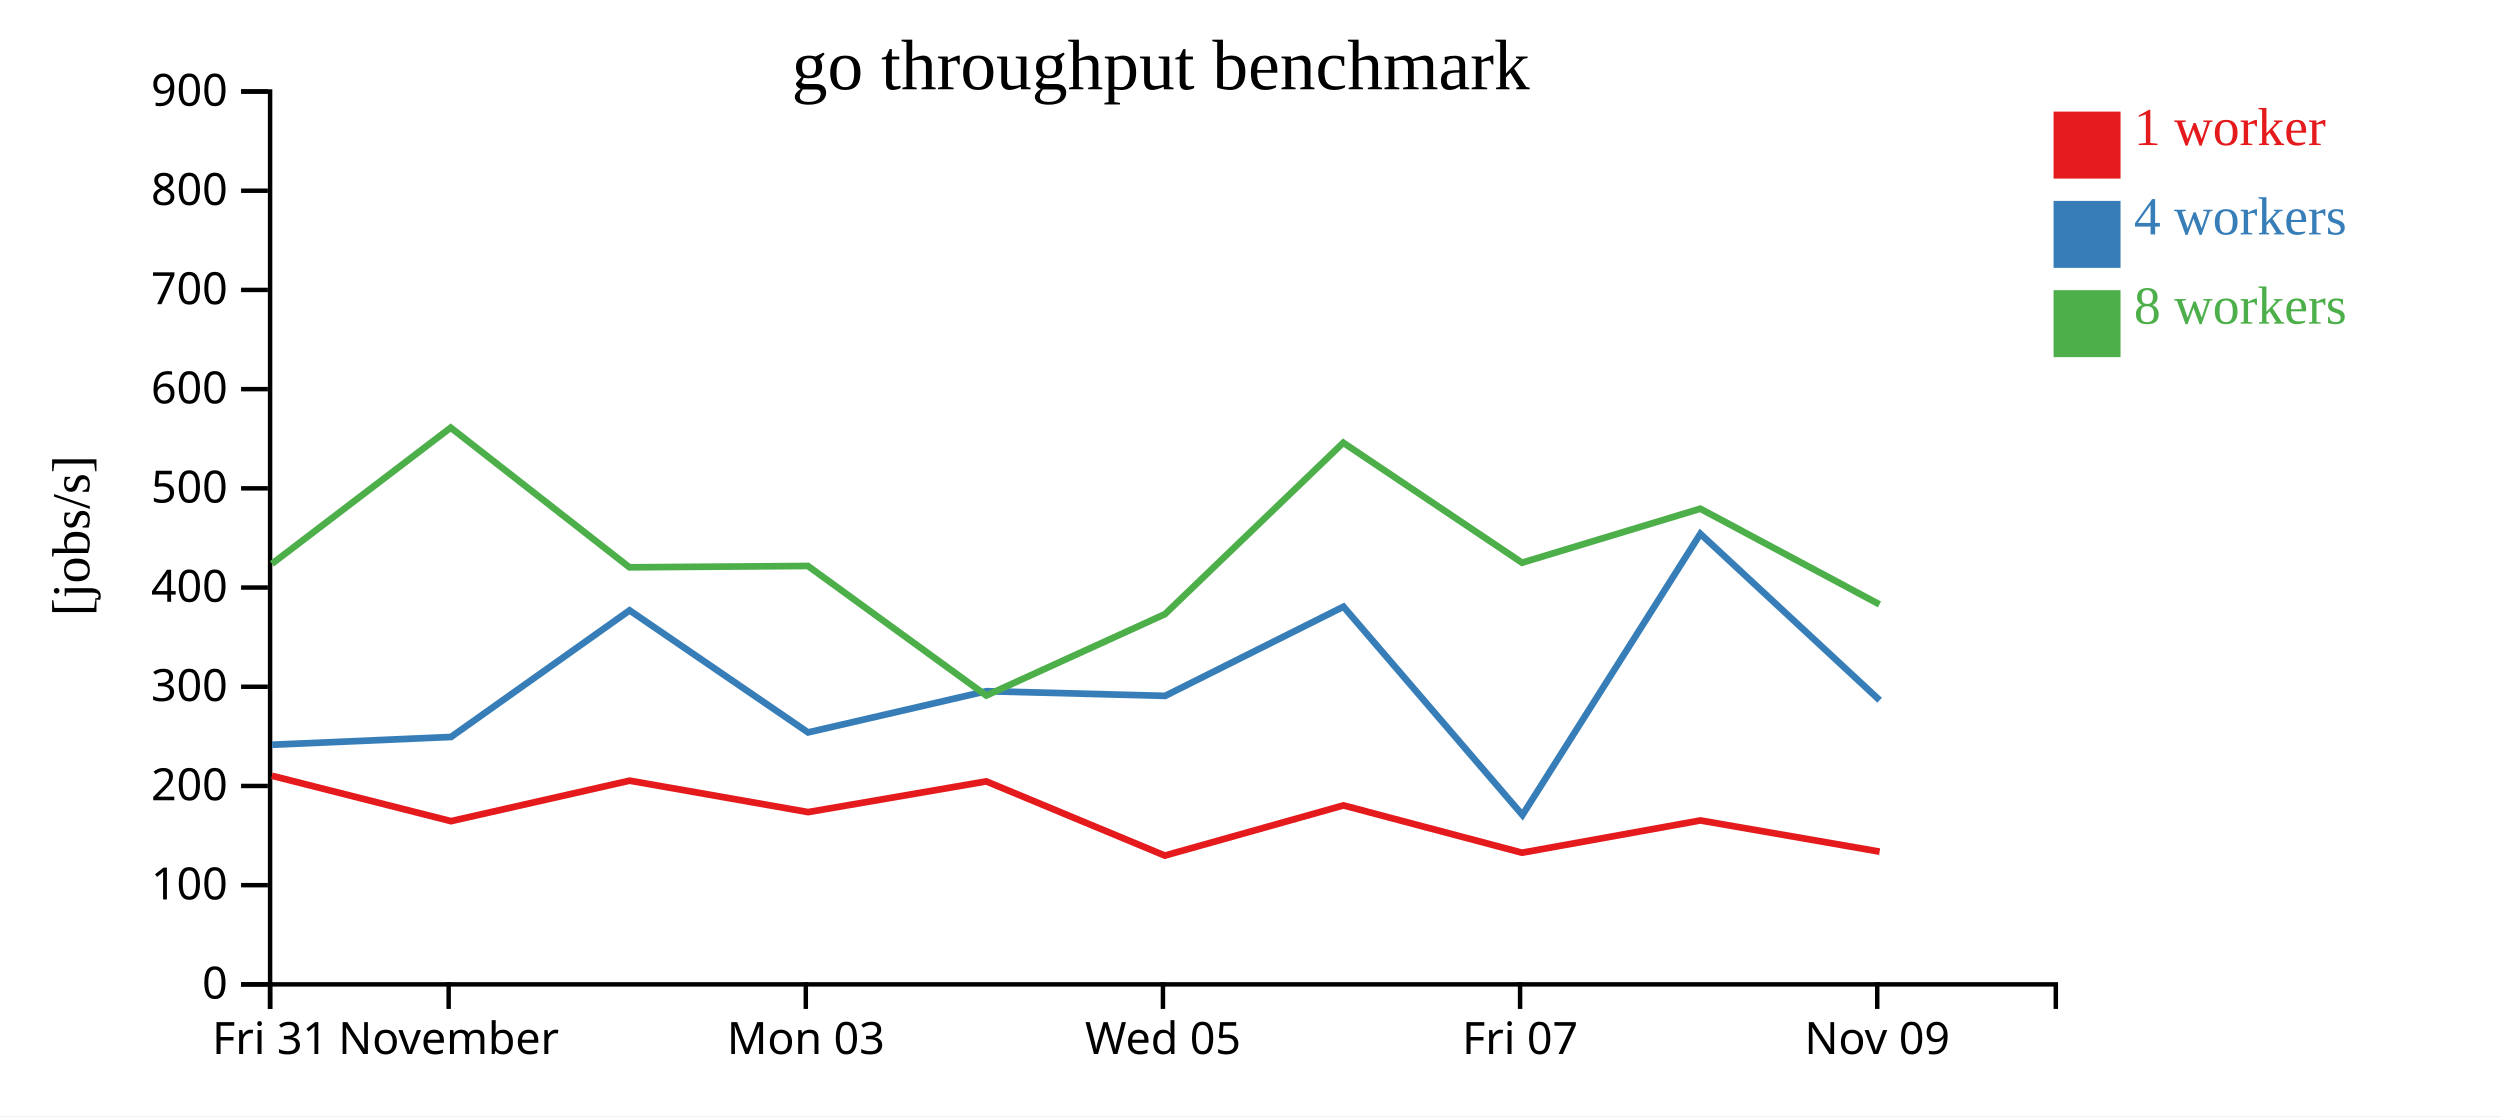
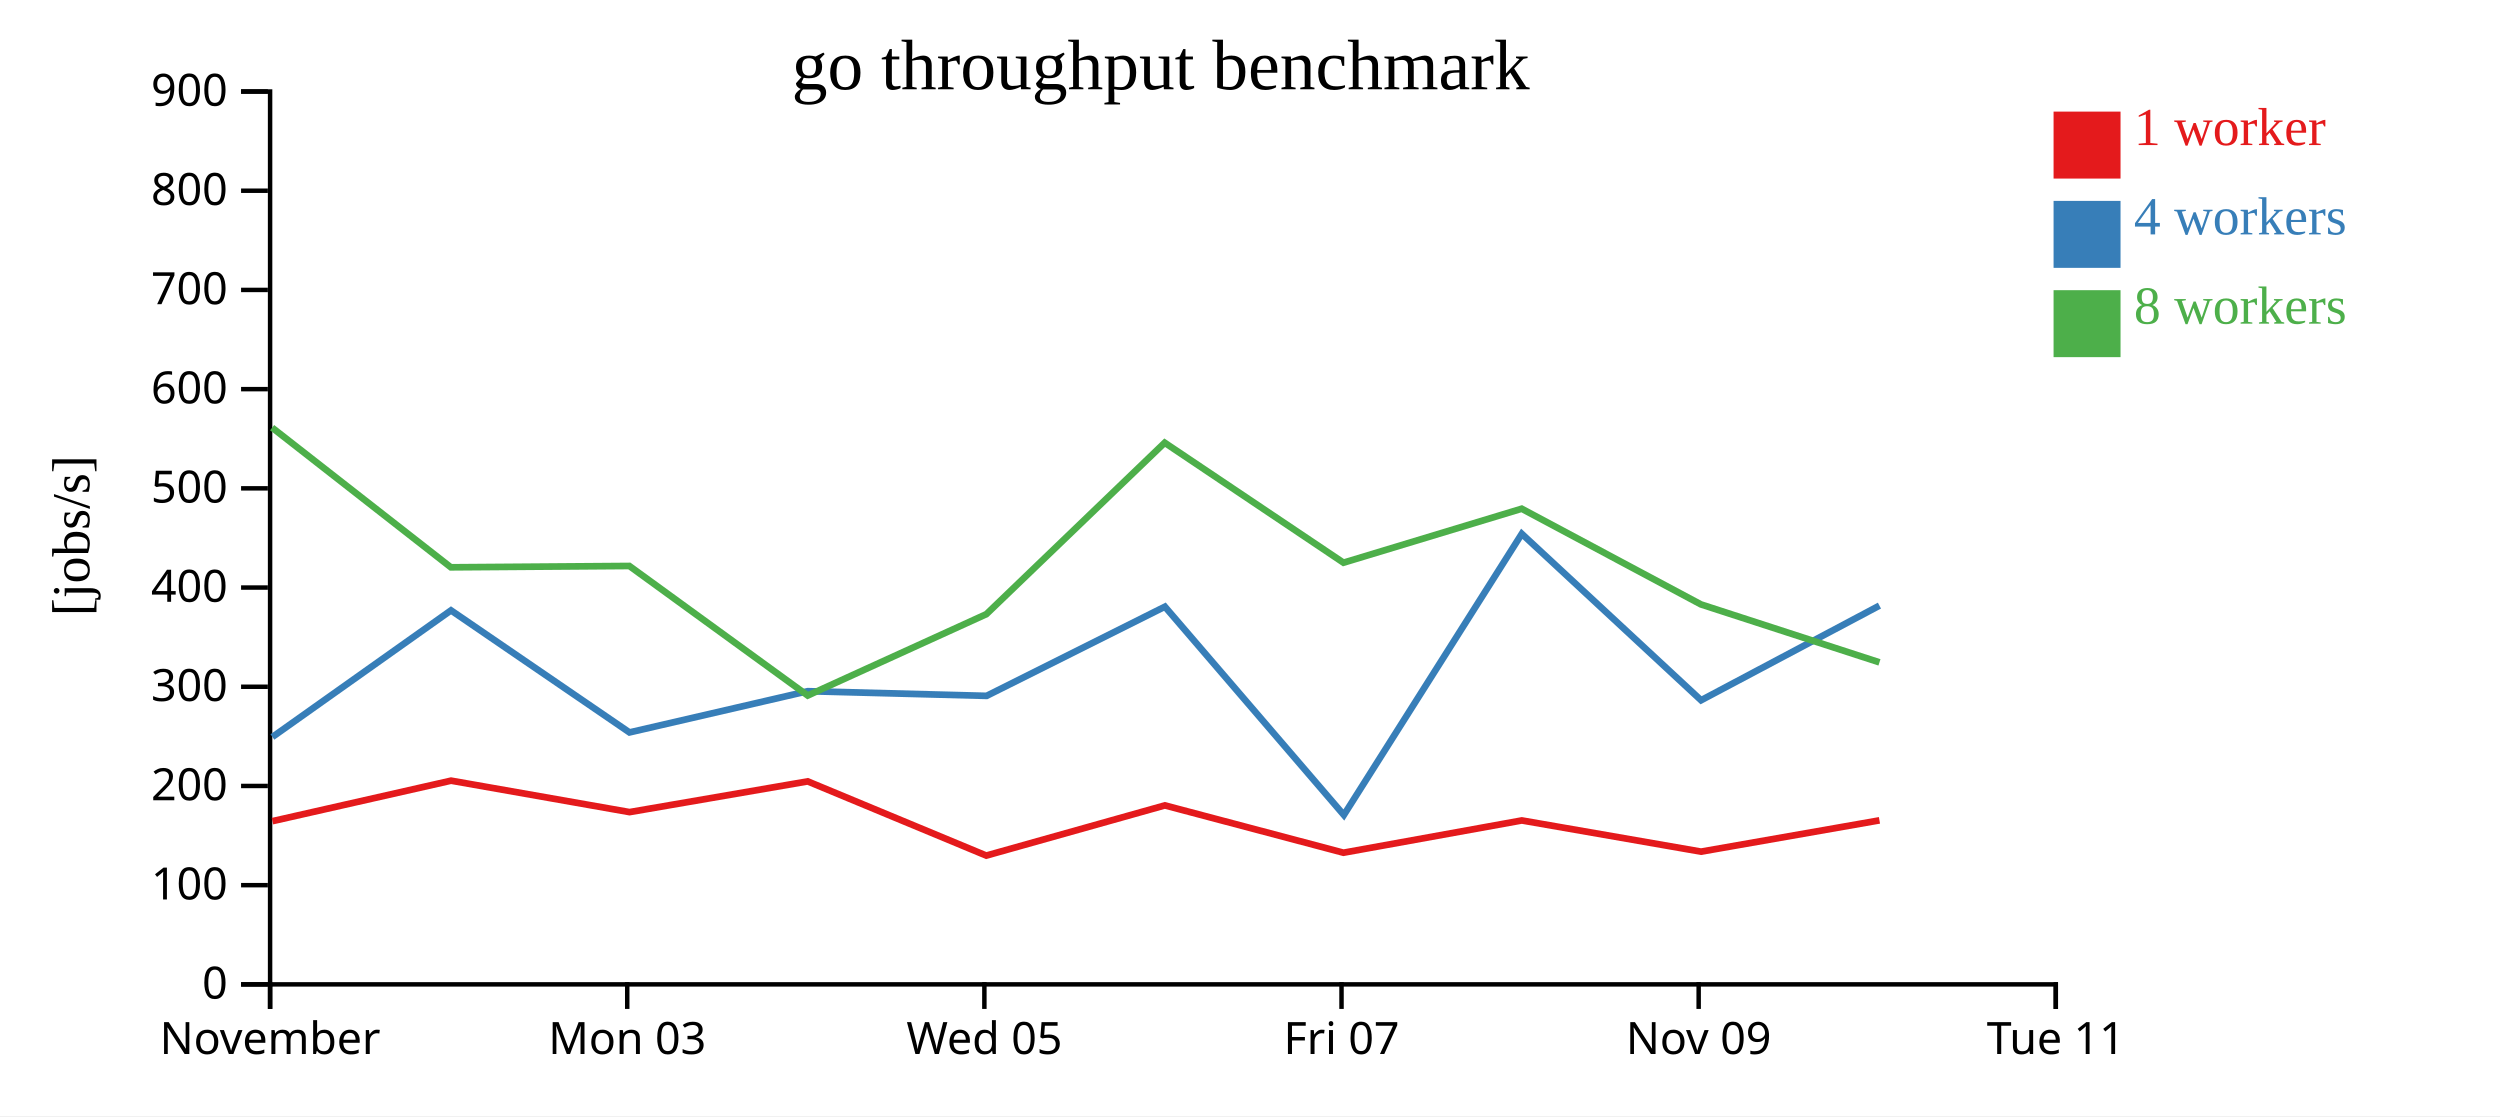
<svg xmlns="http://www.w3.org/2000/svg" width="560" height="250">
  <rect width="100%" height="100%" fill="white" />
  <g transform="translate(60,20)">
    <g transform="translate(0,200)" fill="none" font-size="10" font-family="sans-serif" text-anchor="middle">
      <path class="domain" stroke="currentColor" d="M0.5,6V0.5H400.5V6" />
      <g class="tick" opacity="1" transform="translate(0.5,0)">
        <line stroke="currentColor" y2="6" />
-         <text fill="currentColor" y="9" dy="0.71em">Fri 31</text>
-       </g>
-       <g class="tick" opacity="1" transform="translate(40.5,0)">
-         <line stroke="currentColor" y2="6" />
        <text fill="currentColor" y="9" dy="0.71em">November</text>
      </g>
-       <g class="tick" opacity="1" transform="translate(120.5,0)">
+       <g class="tick" opacity="1" transform="translate(80.5,0)">
        <line stroke="currentColor" y2="6" />
        <text fill="currentColor" y="9" dy="0.71em">Mon 03</text>
      </g>
-       <g class="tick" opacity="1" transform="translate(200.5,0)">
+       <g class="tick" opacity="1" transform="translate(160.5,0)">
        <line stroke="currentColor" y2="6" />
        <text fill="currentColor" y="9" dy="0.71em">Wed 05</text>
      </g>
-       <g class="tick" opacity="1" transform="translate(280.5,0)">
+       <g class="tick" opacity="1" transform="translate(240.5,0)">
        <line stroke="currentColor" y2="6" />
        <text fill="currentColor" y="9" dy="0.71em">Fri 07</text>
      </g>
-       <g class="tick" opacity="1" transform="translate(360.5,0)">
+       <g class="tick" opacity="1" transform="translate(320.5,0)">
        <line stroke="currentColor" y2="6" />
        <text fill="currentColor" y="9" dy="0.71em">Nov 09</text>
+       </g>
+       <g class="tick" opacity="1" transform="translate(400.5,0)">
+         <line stroke="currentColor" y2="6" />
+         <text fill="currentColor" y="9" dy="0.71em">Tue 11</text>
      </g>
    </g>
    <g fill="none" font-size="10" font-family="sans-serif" text-anchor="end">
      <path class="domain" stroke="currentColor" d="M-6,200.5H0.5V0.5H-6" />
      <g class="tick" opacity="1" transform="translate(0,200.5)">
        <line stroke="currentColor" x2="-6" />
        <text fill="currentColor" x="-9" dy="0.32em">0</text>
      </g>
      <g class="tick" opacity="1" transform="translate(0,178.2778)">
        <line stroke="currentColor" x2="-6" />
        <text fill="currentColor" x="-9" dy="0.32em">100</text>
      </g>
      <g class="tick" opacity="1" transform="translate(0,156.0556)">
        <line stroke="currentColor" x2="-6" />
        <text fill="currentColor" x="-9" dy="0.32em">200</text>
      </g>
      <g class="tick" opacity="1" transform="translate(0,133.8333)">
        <line stroke="currentColor" x2="-6" />
        <text fill="currentColor" x="-9" dy="0.32em">300</text>
      </g>
      <g class="tick" opacity="1" transform="translate(0,111.6111)">
        <line stroke="currentColor" x2="-6" />
        <text fill="currentColor" x="-9" dy="0.32em">400</text>
      </g>
      <g class="tick" opacity="1" transform="translate(0,89.38889)">
        <line stroke="currentColor" x2="-6" />
        <text fill="currentColor" x="-9" dy="0.32em">500</text>
      </g>
      <g class="tick" opacity="1" transform="translate(0,67.16667)">
        <line stroke="currentColor" x2="-6" />
        <text fill="currentColor" x="-9" dy="0.32em">600</text>
      </g>
      <g class="tick" opacity="1" transform="translate(0,44.94444)">
        <line stroke="currentColor" x2="-6" />
        <text fill="currentColor" x="-9" dy="0.32em">700</text>
      </g>
      <g class="tick" opacity="1" transform="translate(0,22.72222)">
        <line stroke="currentColor" x2="-6" />
        <text fill="currentColor" x="-9" dy="0.32em">800</text>
      </g>
      <g class="tick" opacity="1" transform="translate(0,0.5)">
        <line stroke="currentColor" x2="-6" />
        <text fill="currentColor" x="-9" dy="0.32em">900</text>
      </g>
    </g>
    <text text-anchor="middle" style="font-size: 12px" transform="rotate(-90)" y="-40" x="-100">[jobs/s]</text>
    <text text-anchor="middle" style="font-size: 16px" y="0" x="200">go throughput benchmark</text>
-     <path class="line" fill="none" stroke="#e41a1c" stroke-width="1.5" d="M0.899,153.771L41.028,163.937L81.032,154.87L121.014,161.912L160.922,155.029L200.928,171.65L240.928,160.409L280.934,171.008L320.889,163.781L361.03,170.768" />
-     <path class="line" fill="none" stroke="#377eb8" stroke-width="1.5" d="M0.966,146.82L41.021,145.081L81.023,116.724L121.003,144.062L160.934,134.829L200.999,135.873L240.939,115.899L281.024,162.563L320.879,99.576L361.042,136.857" />
-     <path class="line" fill="none" stroke="#4daf4a" stroke-width="1.5" d="M0.904,106.295L40.958,75.796L80.993,107.078L120.974,106.779L160.925,135.796L200.949,117.568L240.89,79.172L280.94,106.044L320.863,93.953L360.991,115.382" />
+     <path class="line" fill="none" stroke="#e41a1c" stroke-width="1.5" d="M1.028,163.937L41.032,154.87L81.014,161.912L120.922,155.029L160.928,171.65L200.928,160.409L240.934,171.008L280.889,163.781L321.03,170.768L361,163.76" />
+     <path class="line" fill="none" stroke="#377eb8" stroke-width="1.5" d="M1.021,145.081L41.023,116.724L81.003,144.062L120.934,134.829L160.999,135.873L200.939,115.899L241.024,162.563L280.879,99.576L321.042,136.857L360.996,115.66" />
+     <path class="line" fill="none" stroke="#4daf4a" stroke-width="1.5" d="M0.958,75.796L40.993,107.078L80.974,106.779L120.925,135.796L160.949,117.568L200.89,79.172L240.94,106.044L280.863,93.953L320.991,115.382L360.999,128.369" />
    <rect class="dot" x="400" y="5" width="15" height="15" style="fill: #e41a1c;" />
    <rect class="dot" x="400" y="25" width="15" height="15" style="fill: #377eb8;" />
    <rect class="dot" x="400" y="45" width="15" height="15" style="fill: #4daf4a;" />
    <text class="label" x="418" y="12.5" style="fill: #e41a1c; alignment-baseline: middle;" text-anchor="left">1 worker</text>
    <text class="label" x="418" y="32.5" style="fill: #377eb8; alignment-baseline: middle;" text-anchor="left">4 workers</text>
    <text class="label" x="418" y="52.5" style="fill: #4daf4a; alignment-baseline: middle;" text-anchor="left">8 workers</text>
  </g>
</svg>
